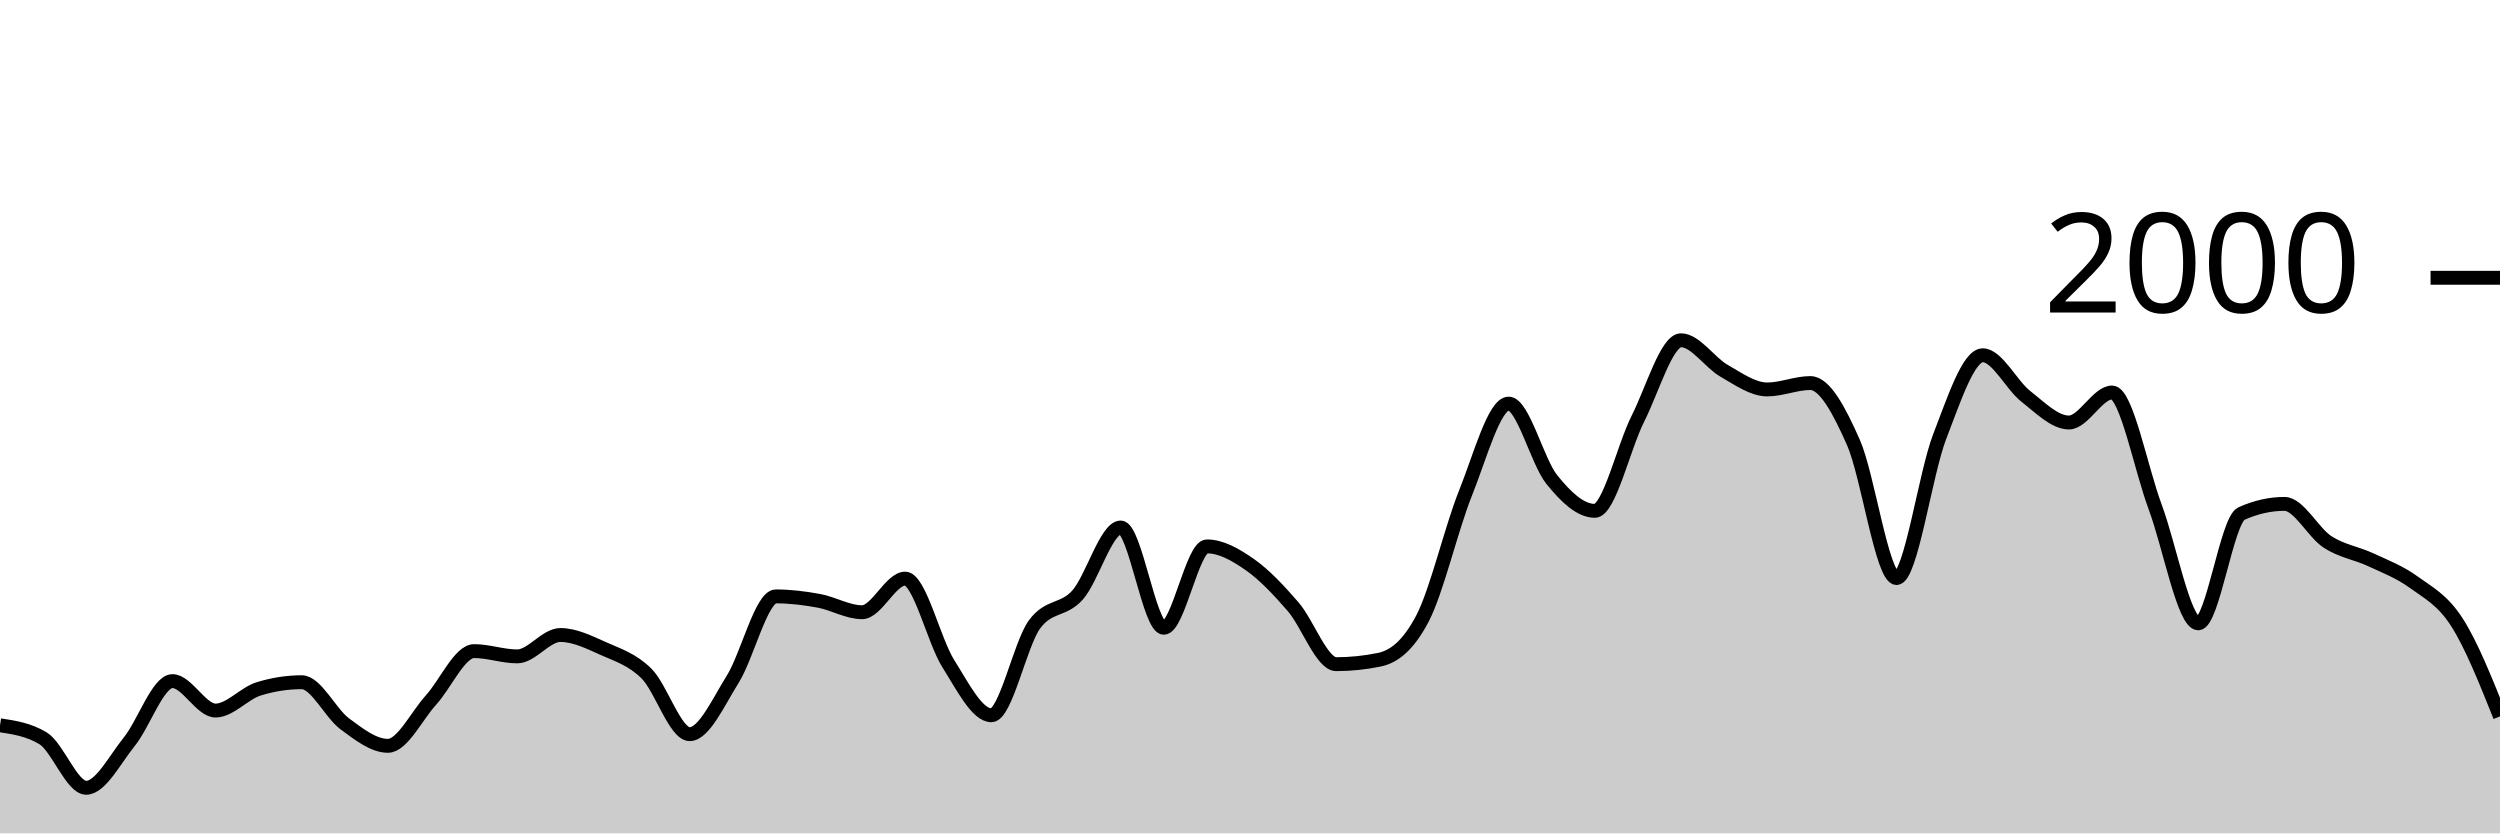
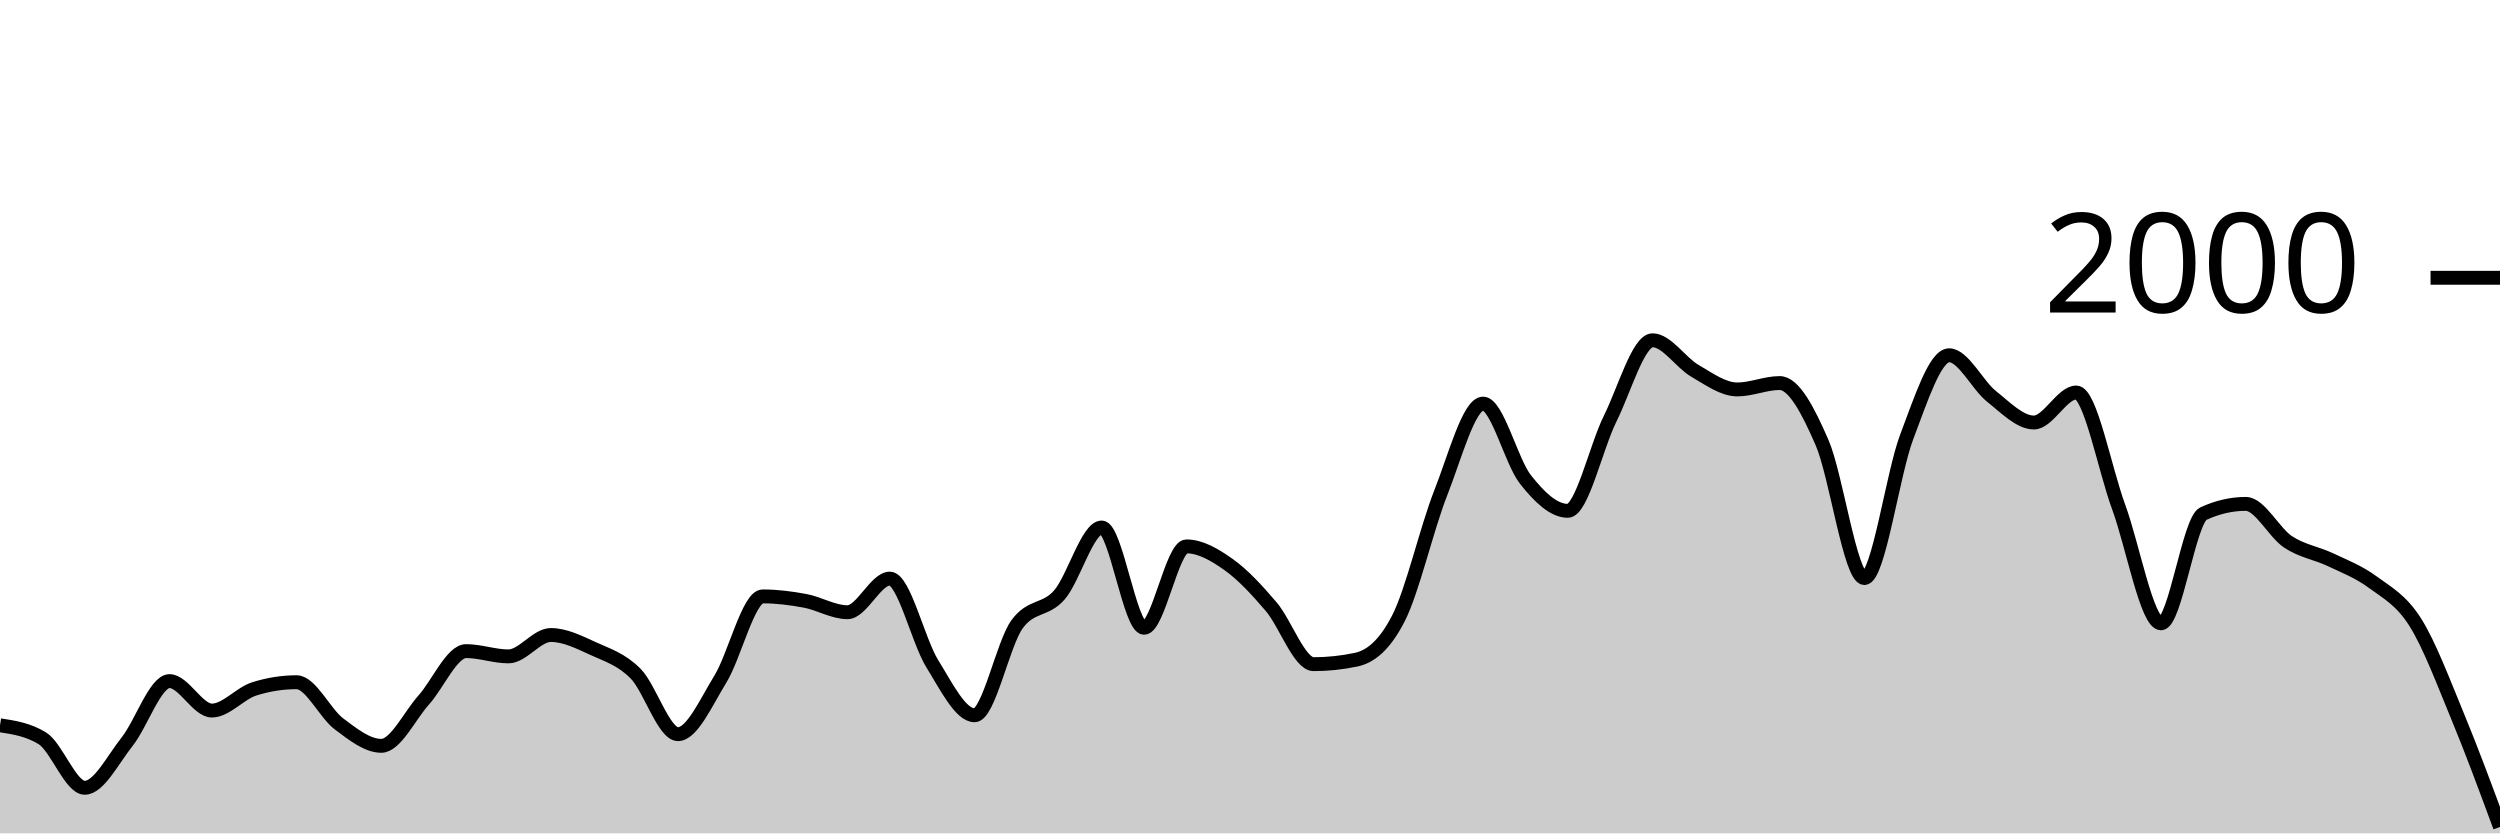
<svg xmlns="http://www.w3.org/2000/svg" viewBox="0 0 180 60">
  <g transform="translate(0,20)">
-     <path class="area" fill="rgba(0, 0, 0, 0.2)" d="M0,32.22C1.034,32.377,2.069,32.533,3.103,33.16C4.138,33.787,5.172,36.72,6.207,36.72C7.241,36.72,8.276,34.68,9.31,33.4C10.345,32.12,11.379,29.04,12.414,29.04C13.448,29.04,14.483,31.16,15.517,31.16C16.552,31.16,17.586,29.92,18.621,29.6C19.655,29.28,20.69,29.12,21.724,29.12C22.759,29.12,23.793,31.357,24.828,32.12C25.862,32.883,26.897,33.7,27.931,33.7C28.966,33.7,30,31.537,31.034,30.4C32.069,29.263,33.103,26.88,34.138,26.88C35.172,26.88,36.207,27.26,37.241,27.26C38.276,27.26,39.31,25.72,40.345,25.72C41.379,25.72,42.414,26.237,43.448,26.7C44.483,27.163,45.517,27.473,46.552,28.5C47.586,29.527,48.621,32.86,49.655,32.86C50.69,32.86,51.724,30.553,52.759,28.9C53.793,27.247,54.828,22.94,55.862,22.94C56.897,22.94,57.931,23.07,58.966,23.26C60,23.45,61.034,24.08,62.069,24.08C63.103,24.08,64.138,21.66,65.172,21.66C66.207,21.66,67.241,26.14,68.276,27.78C69.31,29.42,70.345,31.5,71.379,31.5C72.414,31.5,73.448,26.373,74.483,24.96C75.517,23.547,76.552,24.003,77.586,22.84C78.621,21.677,79.655,17.98,80.69,17.98C81.724,17.98,82.759,25.2,83.793,25.2C84.828,25.2,85.862,19.34,86.897,19.34C87.931,19.34,88.966,19.937,90,20.66C91.034,21.383,92.069,22.487,93.103,23.68C94.138,24.873,95.172,27.82,96.207,27.82C97.241,27.82,98.276,27.713,99.31,27.5C100.345,27.287,101.379,26.513,102.414,24.54C103.448,22.567,104.483,18.08,105.517,15.5C106.552,12.92,107.586,9.06,108.621,9.06C109.655,9.06,110.69,13.233,111.724,14.52C112.759,15.807,113.793,16.78,114.828,16.78C115.862,16.78,116.897,12.187,117.931,10.14C118.966,8.093,120,4.5,121.034,4.5C122.069,4.5,123.103,6.11,124.138,6.7C125.172,7.29,126.207,8.04,127.241,8.04C128.276,8.04,129.31,7.58,130.345,7.58C131.379,7.58,132.414,9.52,133.448,11.86C134.483,14.2,135.517,21.62,136.552,21.62C137.586,21.62,138.621,14.113,139.655,11.44C140.69,8.767,141.724,5.58,142.759,5.58C143.793,5.58,144.828,7.733,145.862,8.54C146.897,9.347,147.931,10.42,148.966,10.42C150,10.42,151.034,8.26,152.069,8.26C153.103,8.26,154.138,13.73,155.172,16.5C156.207,19.27,157.241,24.88,158.276,24.88C159.31,24.88,160.345,17.447,161.379,16.98C162.414,16.513,163.448,16.28,164.483,16.28C165.517,16.28,166.552,18.35,167.586,19.02C168.621,19.69,169.655,19.817,170.69,20.3C171.724,20.783,172.759,21.17,173.793,21.92C174.828,22.67,175.862,23.19,176.897,24.8C177.931,26.41,178.966,28.995,180,31.58L180,40C178.966,40,177.931,40,176.897,40C175.862,40,174.828,40,173.793,40C172.759,40,171.724,40,170.69,40C169.655,40,168.621,40,167.586,40C166.552,40,165.517,40,164.483,40C163.448,40,162.414,40,161.379,40C160.345,40,159.31,40,158.276,40C157.241,40,156.207,40,155.172,40C154.138,40,153.103,40,152.069,40C151.034,40,150,40,148.966,40C147.931,40,146.897,40,145.862,40C144.828,40,143.793,40,142.759,40C141.724,40,140.69,40,139.655,40C138.621,40,137.586,40,136.552,40C135.517,40,134.483,40,133.448,40C132.414,40,131.379,40,130.345,40C129.31,40,128.276,40,127.241,40C126.207,40,125.172,40,124.138,40C123.103,40,122.069,40,121.034,40C120,40,118.966,40,117.931,40C116.897,40,115.862,40,114.828,40C113.793,40,112.759,40,111.724,40C110.69,40,109.655,40,108.621,40C107.586,40,106.552,40,105.517,40C104.483,40,103.448,40,102.414,40C101.379,40,100.345,40,99.31,40C98.276,40,97.241,40,96.207,40C95.172,40,94.138,40,93.103,40C92.069,40,91.034,40,90,40C88.966,40,87.931,40,86.897,40C85.862,40,84.828,40,83.793,40C82.759,40,81.724,40,80.69,40C79.655,40,78.621,40,77.586,40C76.552,40,75.517,40,74.483,40C73.448,40,72.414,40,71.379,40C70.345,40,69.31,40,68.276,40C67.241,40,66.207,40,65.172,40C64.138,40,63.103,40,62.069,40C61.034,40,60,40,58.966,40C57.931,40,56.897,40,55.862,40C54.828,40,53.793,40,52.759,40C51.724,40,50.69,40,49.655,40C48.621,40,47.586,40,46.552,40C45.517,40,44.483,40,43.448,40C42.414,40,41.379,40,40.345,40C39.31,40,38.276,40,37.241,40C36.207,40,35.172,40,34.138,40C33.103,40,32.069,40,31.034,40C30,40,28.966,40,27.931,40C26.897,40,25.862,40,24.828,40C23.793,40,22.759,40,21.724,40C20.69,40,19.655,40,18.621,40C17.586,40,16.552,40,15.517,40C14.483,40,13.448,40,12.414,40C11.379,40,10.345,40,9.31,40C8.276,40,7.241,40,6.207,40C5.172,40,4.138,40,3.103,40C2.069,40,1.034,40,0,40Z" />
-     <path class="line" stroke="black" fill="none" d="M0,32.22C1.034,32.377,2.069,32.533,3.103,33.16C4.138,33.787,5.172,36.72,6.207,36.72C7.241,36.72,8.276,34.68,9.31,33.4C10.345,32.12,11.379,29.04,12.414,29.04C13.448,29.04,14.483,31.16,15.517,31.16C16.552,31.16,17.586,29.92,18.621,29.6C19.655,29.28,20.69,29.12,21.724,29.12C22.759,29.12,23.793,31.357,24.828,32.12C25.862,32.883,26.897,33.7,27.931,33.7C28.966,33.7,30,31.537,31.034,30.4C32.069,29.263,33.103,26.88,34.138,26.88C35.172,26.88,36.207,27.26,37.241,27.26C38.276,27.26,39.31,25.72,40.345,25.72C41.379,25.72,42.414,26.237,43.448,26.7C44.483,27.163,45.517,27.473,46.552,28.5C47.586,29.527,48.621,32.86,49.655,32.86C50.69,32.86,51.724,30.553,52.759,28.9C53.793,27.247,54.828,22.94,55.862,22.94C56.897,22.94,57.931,23.07,58.966,23.26C60,23.45,61.034,24.08,62.069,24.08C63.103,24.08,64.138,21.66,65.172,21.66C66.207,21.66,67.241,26.14,68.276,27.78C69.31,29.42,70.345,31.5,71.379,31.5C72.414,31.5,73.448,26.373,74.483,24.96C75.517,23.547,76.552,24.003,77.586,22.84C78.621,21.677,79.655,17.98,80.69,17.98C81.724,17.98,82.759,25.2,83.793,25.2C84.828,25.2,85.862,19.34,86.897,19.34C87.931,19.34,88.966,19.937,90,20.66C91.034,21.383,92.069,22.487,93.103,23.68C94.138,24.873,95.172,27.82,96.207,27.82C97.241,27.82,98.276,27.713,99.31,27.5C100.345,27.287,101.379,26.513,102.414,24.54C103.448,22.567,104.483,18.08,105.517,15.5C106.552,12.92,107.586,9.06,108.621,9.06C109.655,9.06,110.69,13.233,111.724,14.52C112.759,15.807,113.793,16.78,114.828,16.78C115.862,16.78,116.897,12.187,117.931,10.14C118.966,8.093,120,4.5,121.034,4.5C122.069,4.5,123.103,6.11,124.138,6.7C125.172,7.29,126.207,8.04,127.241,8.04C128.276,8.04,129.31,7.58,130.345,7.58C131.379,7.58,132.414,9.52,133.448,11.86C134.483,14.2,135.517,21.62,136.552,21.62C137.586,21.62,138.621,14.113,139.655,11.44C140.69,8.767,141.724,5.58,142.759,5.58C143.793,5.58,144.828,7.733,145.862,8.54C146.897,9.347,147.931,10.42,148.966,10.42C150,10.42,151.034,8.26,152.069,8.26C153.103,8.26,154.138,13.73,155.172,16.5C156.207,19.27,157.241,24.88,158.276,24.88C159.31,24.88,160.345,17.447,161.379,16.98C162.414,16.513,163.448,16.28,164.483,16.28C165.517,16.28,166.552,18.35,167.586,19.02C168.621,19.69,169.655,19.817,170.69,20.3C171.724,20.783,172.759,21.17,173.793,21.92C174.828,22.67,175.862,23.19,176.897,24.8C177.931,26.41,178.966,28.995,180,31.58" />
+     <path class="area" fill="rgba(0, 0, 0, 0.2)" d="M0,32.22C1.017,32.377,2.034,32.533,3.051,33.16C4.068,33.787,5.085,36.72,6.102,36.72C7.119,36.72,8.136,34.68,9.153,33.4C10.169,32.12,11.186,29.04,12.203,29.04C13.22,29.04,14.237,31.16,15.254,31.16C16.271,31.16,17.288,29.92,18.305,29.6C19.322,29.28,20.339,29.12,21.356,29.12C22.373,29.12,23.39,31.357,24.407,32.12C25.424,32.883,26.441,33.7,27.458,33.7C28.475,33.7,29.492,31.537,30.508,30.4C31.525,29.263,32.542,26.88,33.559,26.88C34.576,26.88,35.593,27.26,36.61,27.26C37.627,27.26,38.644,25.72,39.661,25.72C40.678,25.72,41.695,26.237,42.712,26.7C43.729,27.163,44.746,27.473,45.763,28.5C46.78,29.527,47.797,32.86,48.814,32.86C49.831,32.86,50.847,30.553,51.864,28.9C52.881,27.247,53.898,22.94,54.915,22.94C55.932,22.94,56.949,23.07,57.966,23.26C58.983,23.45,60,24.08,61.017,24.08C62.034,24.08,63.051,21.66,64.068,21.66C65.085,21.66,66.102,26.14,67.119,27.78C68.136,29.42,69.153,31.5,70.169,31.5C71.186,31.5,72.203,26.373,73.22,24.96C74.237,23.547,75.254,24.003,76.271,22.84C77.288,21.677,78.305,17.98,79.322,17.98C80.339,17.98,81.356,25.2,82.373,25.2C83.39,25.2,84.407,19.34,85.424,19.34C86.441,19.34,87.458,19.937,88.475,20.66C89.492,21.383,90.508,22.487,91.525,23.68C92.542,24.873,93.559,27.82,94.576,27.82C95.593,27.82,96.61,27.713,97.627,27.5C98.644,27.287,99.661,26.513,100.678,24.54C101.695,22.567,102.712,18.08,103.729,15.5C104.746,12.92,105.763,9.06,106.78,9.06C107.797,9.06,108.814,13.233,109.831,14.52C110.847,15.807,111.864,16.78,112.881,16.78C113.898,16.78,114.915,12.187,115.932,10.14C116.949,8.093,117.966,4.5,118.983,4.5C120,4.5,121.017,6.11,122.034,6.7C123.051,7.29,124.068,8.04,125.085,8.04C126.102,8.04,127.119,7.58,128.136,7.58C129.153,7.58,130.169,9.52,131.186,11.86C132.203,14.2,133.22,21.62,134.237,21.62C135.254,21.62,136.271,14.113,137.288,11.44C138.305,8.767,139.322,5.58,140.339,5.58C141.356,5.58,142.373,7.733,143.39,8.54C144.407,9.347,145.424,10.42,146.441,10.42C147.458,10.42,148.475,8.26,149.492,8.26C150.508,8.26,151.525,13.73,152.542,16.5C153.559,19.27,154.576,24.88,155.593,24.88C156.61,24.88,157.627,17.447,158.644,16.98C159.661,16.513,160.678,16.28,161.695,16.28C162.712,16.28,163.729,18.35,164.746,19.02C165.763,19.69,166.78,19.817,167.797,20.3C168.814,20.783,169.831,21.17,170.847,21.92C171.864,22.67,172.881,23.19,173.898,24.8C174.915,26.41,175.932,29.123,176.949,31.58C177.966,34.037,178.983,36.788,180,39.54L180,40C178.983,40,177.966,40,176.949,40C175.932,40,174.915,40,173.898,40C172.881,40,171.864,40,170.847,40C169.831,40,168.814,40,167.797,40C166.78,40,165.763,40,164.746,40C163.729,40,162.712,40,161.695,40C160.678,40,159.661,40,158.644,40C157.627,40,156.61,40,155.593,40C154.576,40,153.559,40,152.542,40C151.525,40,150.508,40,149.492,40C148.475,40,147.458,40,146.441,40C145.424,40,144.407,40,143.39,40C142.373,40,141.356,40,140.339,40C139.322,40,138.305,40,137.288,40C136.271,40,135.254,40,134.237,40C133.22,40,132.203,40,131.186,40C130.169,40,129.153,40,128.136,40C127.119,40,126.102,40,125.085,40C124.068,40,123.051,40,122.034,40C121.017,40,120,40,118.983,40C117.966,40,116.949,40,115.932,40C114.915,40,113.898,40,112.881,40C111.864,40,110.847,40,109.831,40C108.814,40,107.797,40,106.78,40C105.763,40,104.746,40,103.729,40C102.712,40,101.695,40,100.678,40C99.661,40,98.644,40,97.627,40C96.61,40,95.593,40,94.576,40C93.559,40,92.542,40,91.525,40C90.508,40,89.492,40,88.475,40C87.458,40,86.441,40,85.424,40C84.407,40,83.39,40,82.373,40C81.356,40,80.339,40,79.322,40C78.305,40,77.288,40,76.271,40C75.254,40,74.237,40,73.22,40C72.203,40,71.186,40,70.169,40C69.153,40,68.136,40,67.119,40C66.102,40,65.085,40,64.068,40C63.051,40,62.034,40,61.017,40C60,40,58.983,40,57.966,40C56.949,40,55.932,40,54.915,40C53.898,40,52.881,40,51.864,40C50.847,40,49.831,40,48.814,40C47.797,40,46.78,40,45.763,40C44.746,40,43.729,40,42.712,40C41.695,40,40.678,40,39.661,40C38.644,40,37.627,40,36.61,40C35.593,40,34.576,40,33.559,40C32.542,40,31.525,40,30.508,40C29.492,40,28.475,40,27.458,40C26.441,40,25.424,40,24.407,40C23.39,40,22.373,40,21.356,40C20.339,40,19.322,40,18.305,40C17.288,40,16.271,40,15.254,40C14.237,40,13.22,40,12.203,40C11.186,40,10.169,40,9.153,40C8.136,40,7.119,40,6.102,40C5.085,40,4.068,40,3.051,40C2.034,40,1.017,40,0,40Z" />
+     <path class="line" stroke="black" fill="none" d="M0,32.22C1.017,32.377,2.034,32.533,3.051,33.16C4.068,33.787,5.085,36.72,6.102,36.72C7.119,36.72,8.136,34.68,9.153,33.4C10.169,32.12,11.186,29.04,12.203,29.04C13.22,29.04,14.237,31.16,15.254,31.16C16.271,31.16,17.288,29.92,18.305,29.6C19.322,29.28,20.339,29.12,21.356,29.12C22.373,29.12,23.39,31.357,24.407,32.12C25.424,32.883,26.441,33.7,27.458,33.7C28.475,33.7,29.492,31.537,30.508,30.4C31.525,29.263,32.542,26.88,33.559,26.88C34.576,26.88,35.593,27.26,36.61,27.26C37.627,27.26,38.644,25.72,39.661,25.72C40.678,25.72,41.695,26.237,42.712,26.7C43.729,27.163,44.746,27.473,45.763,28.5C46.78,29.527,47.797,32.86,48.814,32.86C49.831,32.86,50.847,30.553,51.864,28.9C52.881,27.247,53.898,22.94,54.915,22.94C55.932,22.94,56.949,23.07,57.966,23.26C58.983,23.45,60,24.08,61.017,24.08C62.034,24.08,63.051,21.66,64.068,21.66C65.085,21.66,66.102,26.14,67.119,27.78C68.136,29.42,69.153,31.5,70.169,31.5C71.186,31.5,72.203,26.373,73.22,24.96C74.237,23.547,75.254,24.003,76.271,22.84C77.288,21.677,78.305,17.98,79.322,17.98C80.339,17.98,81.356,25.2,82.373,25.2C83.39,25.2,84.407,19.34,85.424,19.34C86.441,19.34,87.458,19.937,88.475,20.66C89.492,21.383,90.508,22.487,91.525,23.68C92.542,24.873,93.559,27.82,94.576,27.82C95.593,27.82,96.61,27.713,97.627,27.5C98.644,27.287,99.661,26.513,100.678,24.54C101.695,22.567,102.712,18.08,103.729,15.5C104.746,12.92,105.763,9.06,106.78,9.06C107.797,9.06,108.814,13.233,109.831,14.52C110.847,15.807,111.864,16.78,112.881,16.78C113.898,16.78,114.915,12.187,115.932,10.14C116.949,8.093,117.966,4.5,118.983,4.5C120,4.5,121.017,6.11,122.034,6.7C123.051,7.29,124.068,8.04,125.085,8.04C126.102,8.04,127.119,7.58,128.136,7.58C129.153,7.58,130.169,9.52,131.186,11.86C132.203,14.2,133.22,21.62,134.237,21.62C135.254,21.62,136.271,14.113,137.288,11.44C138.305,8.767,139.322,5.58,140.339,5.58C141.356,5.58,142.373,7.733,143.39,8.54C144.407,9.347,145.424,10.42,146.441,10.42C147.458,10.42,148.475,8.26,149.492,8.26C150.508,8.26,151.525,13.73,152.542,16.5C153.559,19.27,154.576,24.88,155.593,24.88C156.61,24.88,157.627,17.447,158.644,16.98C159.661,16.513,160.678,16.28,161.695,16.28C162.712,16.28,163.729,18.35,164.746,19.02C165.763,19.69,166.78,19.817,167.797,20.3C168.814,20.783,169.831,21.17,170.847,21.92C171.864,22.67,172.881,23.19,173.898,24.8C174.915,26.41,175.932,29.123,176.949,31.58C177.966,34.037,178.983,36.788,180,39.54" />
    <path class="axis-ceiling" stroke-width="1" stroke="black" fill="none" d="M175,0L180,0" />
    <text class="axis-ceiling-label" font-family="sans-serif" text-anchor="end" font-size="10px" x="170" y="2.5">2000</text>
  </g>
</svg>
